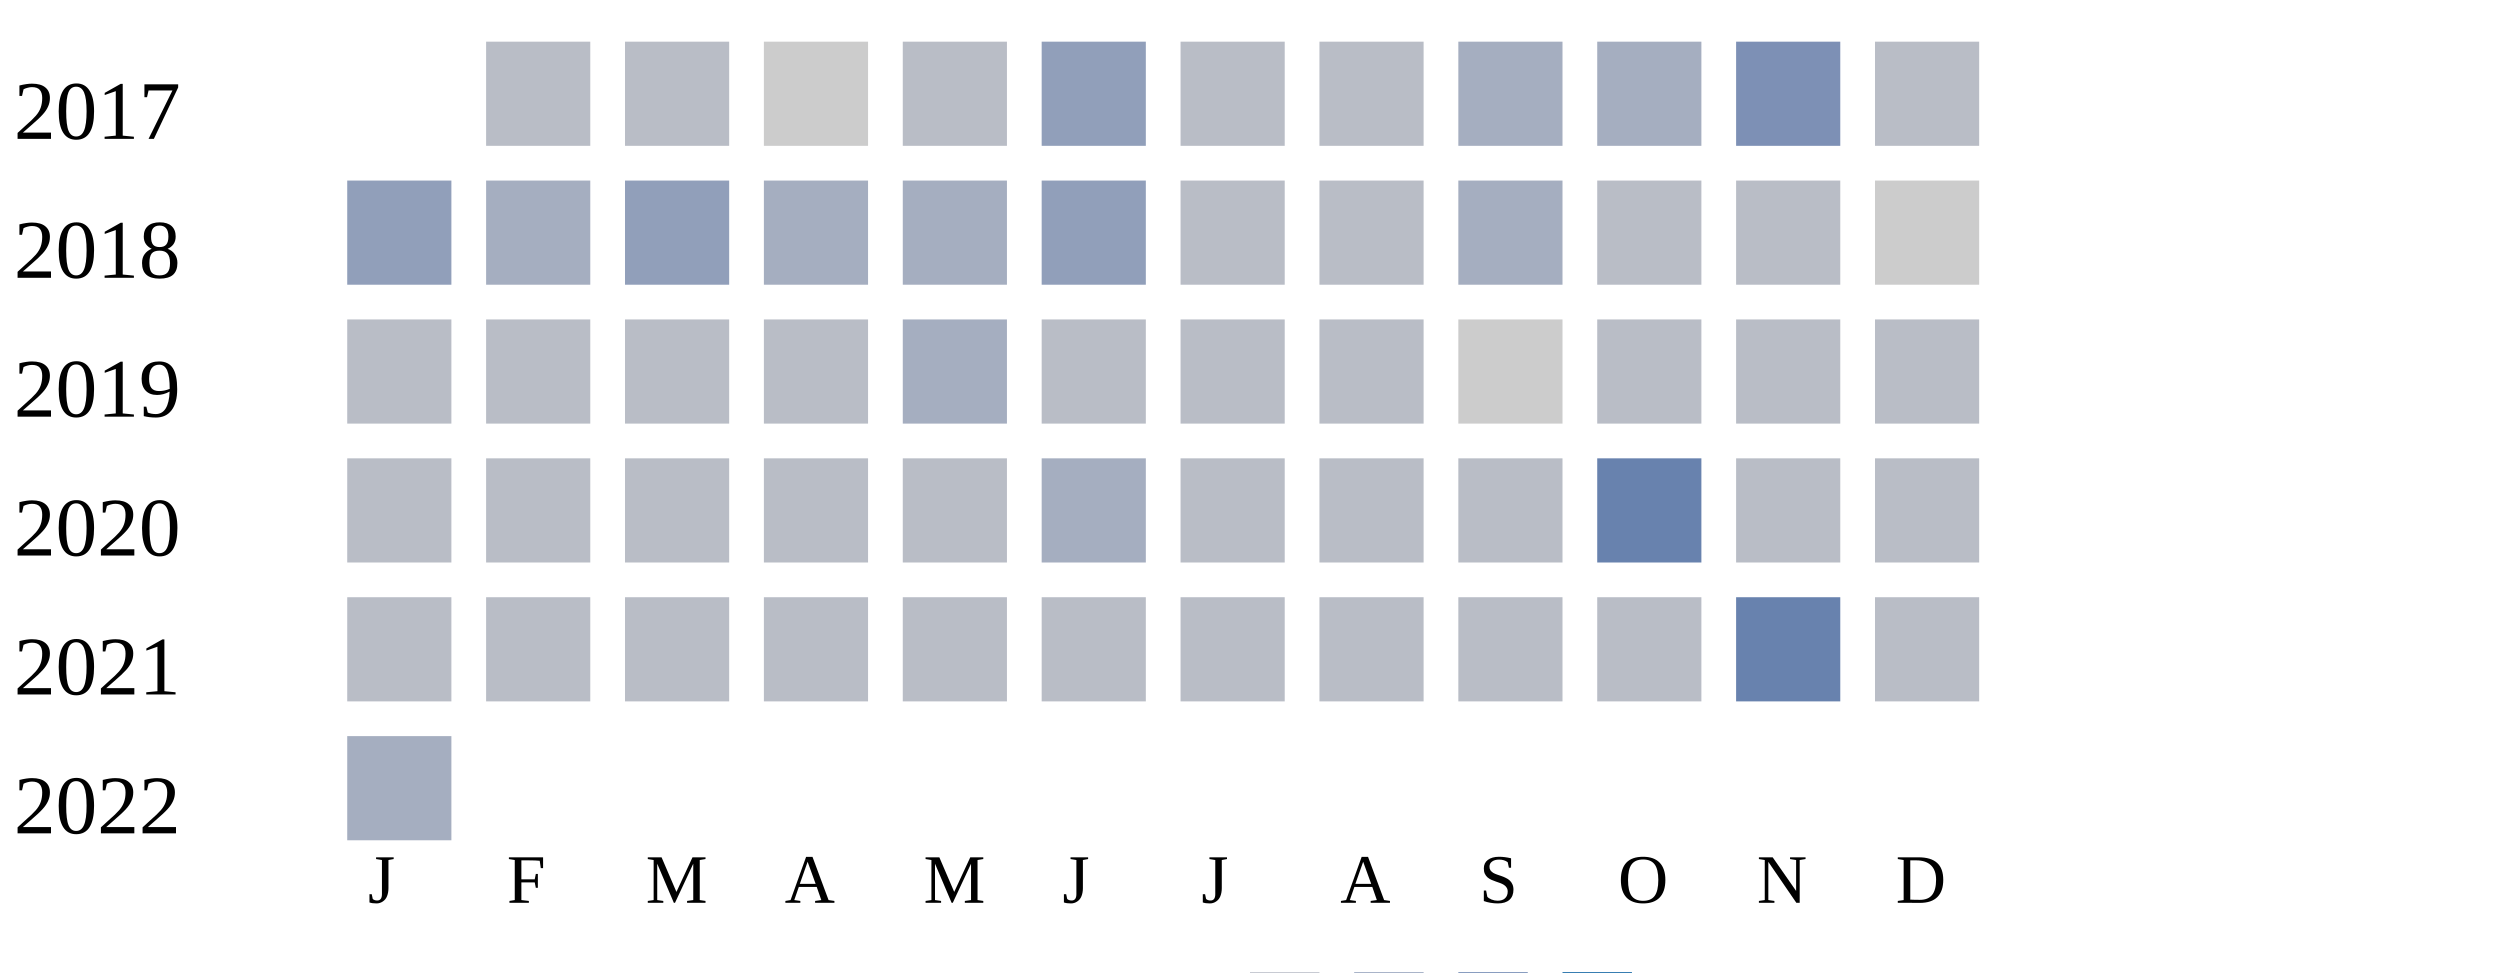
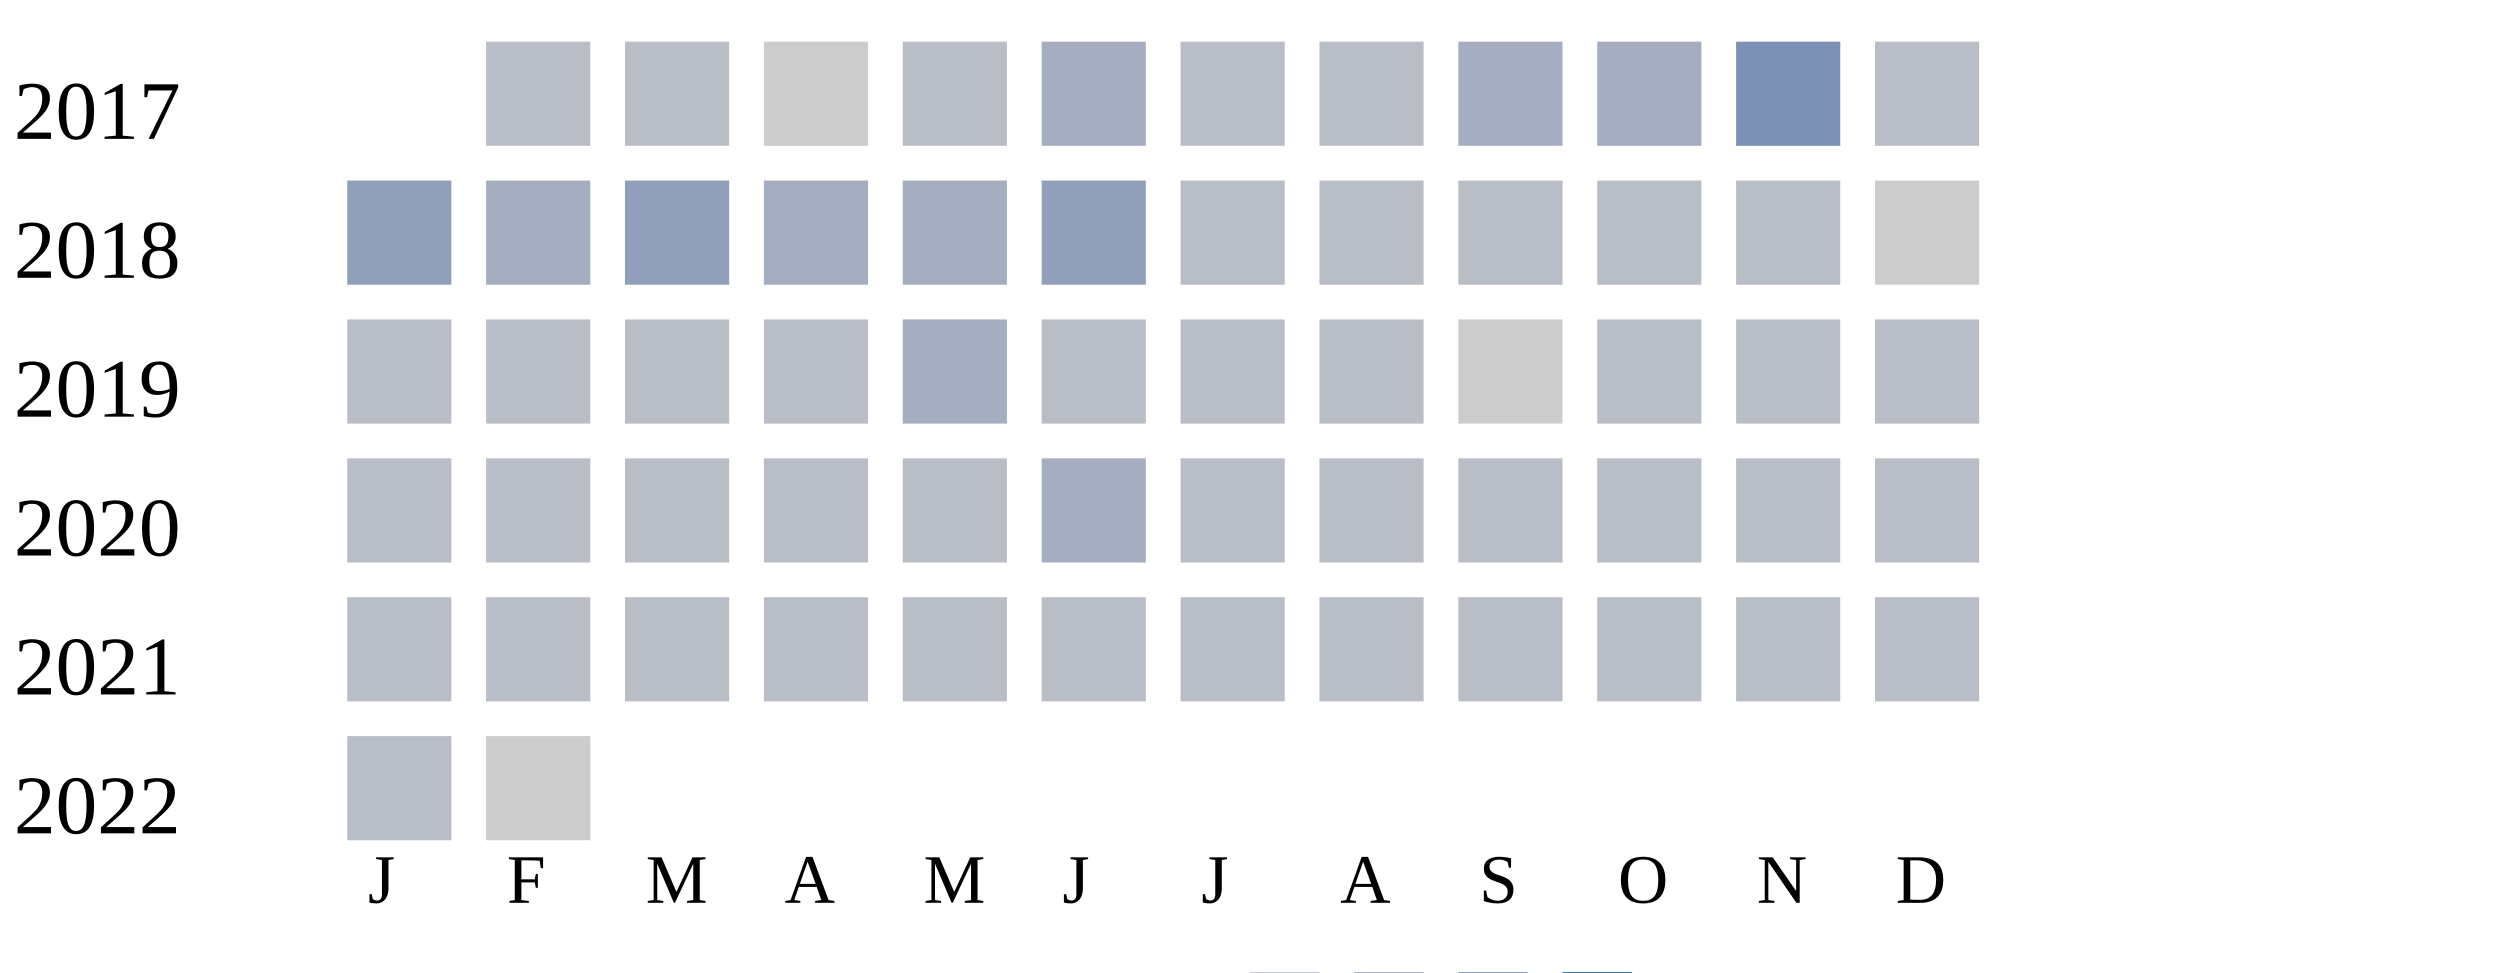
<svg xmlns="http://www.w3.org/2000/svg" width="360" height="140">
  <g transform="translate(0 0)">
    <text x="2" y="20">2017</text>
    <rect x="70" y="6" width="15" height="15" fill="#b9bdc6" />
    <rect x="90" y="6" width="15" height="15" fill="#b9bdc6" />
    <rect x="110" y="6" width="15" height="15" fill="#cccccc" />
    <rect x="130" y="6" width="15" height="15" fill="#b9bdc6" />
-     <rect x="150" y="6" width="15" height="15" fill="#919fba" />
+     <rect x="150" y="6" width="15" height="15" fill="#a5aec0" />
    <rect x="170" y="6" width="15" height="15" fill="#b9bdc6" />
    <rect x="190" y="6" width="15" height="15" fill="#b9bdc6" />
    <rect x="210" y="6" width="15" height="15" fill="#a5aec0" />
    <rect x="230" y="6" width="15" height="15" fill="#a5aec0" />
    <rect x="250" y="6" width="15" height="15" fill="#7d90b5" />
    <rect x="270" y="6" width="15" height="15" fill="#b9bdc6" />
  </g>
  <g transform="translate(0 20)">
    <text x="2" y="20">2018</text>
    <rect x="50" y="6" width="15" height="15" fill="#919fba" />
    <rect x="70" y="6" width="15" height="15" fill="#a5aec0" />
    <rect x="90" y="6" width="15" height="15" fill="#919fba" />
    <rect x="110" y="6" width="15" height="15" fill="#a5aec0" />
    <rect x="130" y="6" width="15" height="15" fill="#a5aec0" />
    <rect x="150" y="6" width="15" height="15" fill="#919fba" />
    <rect x="170" y="6" width="15" height="15" fill="#b9bdc6" />
    <rect x="190" y="6" width="15" height="15" fill="#b9bdc6" />
-     <rect x="210" y="6" width="15" height="15" fill="#a5aec0" />
+     <rect x="210" y="6" width="15" height="15" fill="#b9bdc6" />
    <rect x="230" y="6" width="15" height="15" fill="#b9bdc6" />
    <rect x="250" y="6" width="15" height="15" fill="#b9bdc6" />
    <rect x="270" y="6" width="15" height="15" fill="#cccccc" />
  </g>
  <g transform="translate(0 40)">
    <text x="2" y="20">2019</text>
    <rect x="50" y="6" width="15" height="15" fill="#b9bdc6" />
    <rect x="70" y="6" width="15" height="15" fill="#b9bdc6" />
    <rect x="90" y="6" width="15" height="15" fill="#b9bdc6" />
    <rect x="110" y="6" width="15" height="15" fill="#b9bdc6" />
    <rect x="130" y="6" width="15" height="15" fill="#a5aec0" />
    <rect x="150" y="6" width="15" height="15" fill="#b9bdc6" />
    <rect x="170" y="6" width="15" height="15" fill="#b9bdc6" />
    <rect x="190" y="6" width="15" height="15" fill="#b9bdc6" />
    <rect x="210" y="6" width="15" height="15" fill="#cccccc" />
    <rect x="230" y="6" width="15" height="15" fill="#b9bdc6" />
    <rect x="250" y="6" width="15" height="15" fill="#b9bdc6" />
    <rect x="270" y="6" width="15" height="15" fill="#b9bdc6" />
  </g>
  <g transform="translate(0 60)">
    <text x="2" y="20">2020</text>
    <rect x="50" y="6" width="15" height="15" fill="#b9bdc6" />
    <rect x="70" y="6" width="15" height="15" fill="#b9bdc6" />
    <rect x="90" y="6" width="15" height="15" fill="#b9bdc6" />
    <rect x="110" y="6" width="15" height="15" fill="#b9bdc6" />
    <rect x="130" y="6" width="15" height="15" fill="#b9bdc6" />
    <rect x="150" y="6" width="15" height="15" fill="#a5aec0" />
    <rect x="170" y="6" width="15" height="15" fill="#b9bdc6" />
    <rect x="190" y="6" width="15" height="15" fill="#b9bdc6" />
    <rect x="210" y="6" width="15" height="15" fill="#b9bdc6" />
-     <rect x="230" y="6" width="15" height="15" fill="#6882ae" />
+     <rect x="230" y="6" width="15" height="15" fill="#b9bdc6" />
    <rect x="250" y="6" width="15" height="15" fill="#b9bdc6" />
    <rect x="270" y="6" width="15" height="15" fill="#b9bdc6" />
  </g>
  <g transform="translate(0 80)">
    <text x="2" y="20">2021</text>
    <rect x="50" y="6" width="15" height="15" fill="#b9bdc6" />
    <rect x="70" y="6" width="15" height="15" fill="#b9bdc6" />
    <rect x="90" y="6" width="15" height="15" fill="#b9bdc6" />
    <rect x="110" y="6" width="15" height="15" fill="#b9bdc6" />
    <rect x="130" y="6" width="15" height="15" fill="#b9bdc6" />
    <rect x="150" y="6" width="15" height="15" fill="#b9bdc6" />
    <rect x="170" y="6" width="15" height="15" fill="#b9bdc6" />
    <rect x="190" y="6" width="15" height="15" fill="#b9bdc6" />
    <rect x="210" y="6" width="15" height="15" fill="#b9bdc6" />
    <rect x="230" y="6" width="15" height="15" fill="#b9bdc6" />
-     <rect x="250" y="6" width="15" height="15" fill="#6882ae" />
+     <rect x="250" y="6" width="15" height="15" fill="#b9bdc6" />
    <rect x="270" y="6" width="15" height="15" fill="#b9bdc6" />
  </g>
  <g transform="translate(0 100)">
    <text x="2" y="20">2022</text>
-     <rect x="50" y="6" width="15" height="15" fill="#a5aec0" />
+     <rect x="50" y="6" width="15" height="15" fill="#b9bdc6" />
+     <rect x="70" y="6" width="15" height="15" fill="#cccccc" />
  </g>
  <text style="font-size: 10px; text-align: center" x="53" y="130">J</text>
  <text style="font-size: 10px; text-align: center" x="73" y="130">F</text>
  <text style="font-size: 10px; text-align: center" x="93" y="130">M</text>
  <text style="font-size: 10px; text-align: center" x="113" y="130">A</text>
  <text style="font-size: 10px; text-align: center" x="133" y="130">M</text>
  <text style="font-size: 10px; text-align: center" x="153" y="130">J</text>
  <text style="font-size: 10px; text-align: center" x="173" y="130">J</text>
  <text style="font-size: 10px; text-align: center" x="193" y="130">A</text>
  <text style="font-size: 10px; text-align: center" x="213" y="130">S</text>
  <text style="font-size: 10px; text-align: center" x="233" y="130">O</text>
  <text style="font-size: 10px; text-align: center" x="253" y="130">N</text>
  <text style="font-size: 10px; text-align: center" x="273" y="130">D</text>
  <text style="font-size: 10px;" x="155" y="149">Less</text>
  <rect fill="#b9bdc6" width="10" height="10" x="180" y="140" />
  <rect fill="#919fba" width="10" height="10" x="195" y="140" />
  <rect fill="#6882ae" width="10" height="10" x="210" y="140" />
  <rect fill="#005a9c" width="10" height="10" x="225" y="140" />
  <text x="240" y="149" style="font-size: 10px;">More</text>
</svg>
